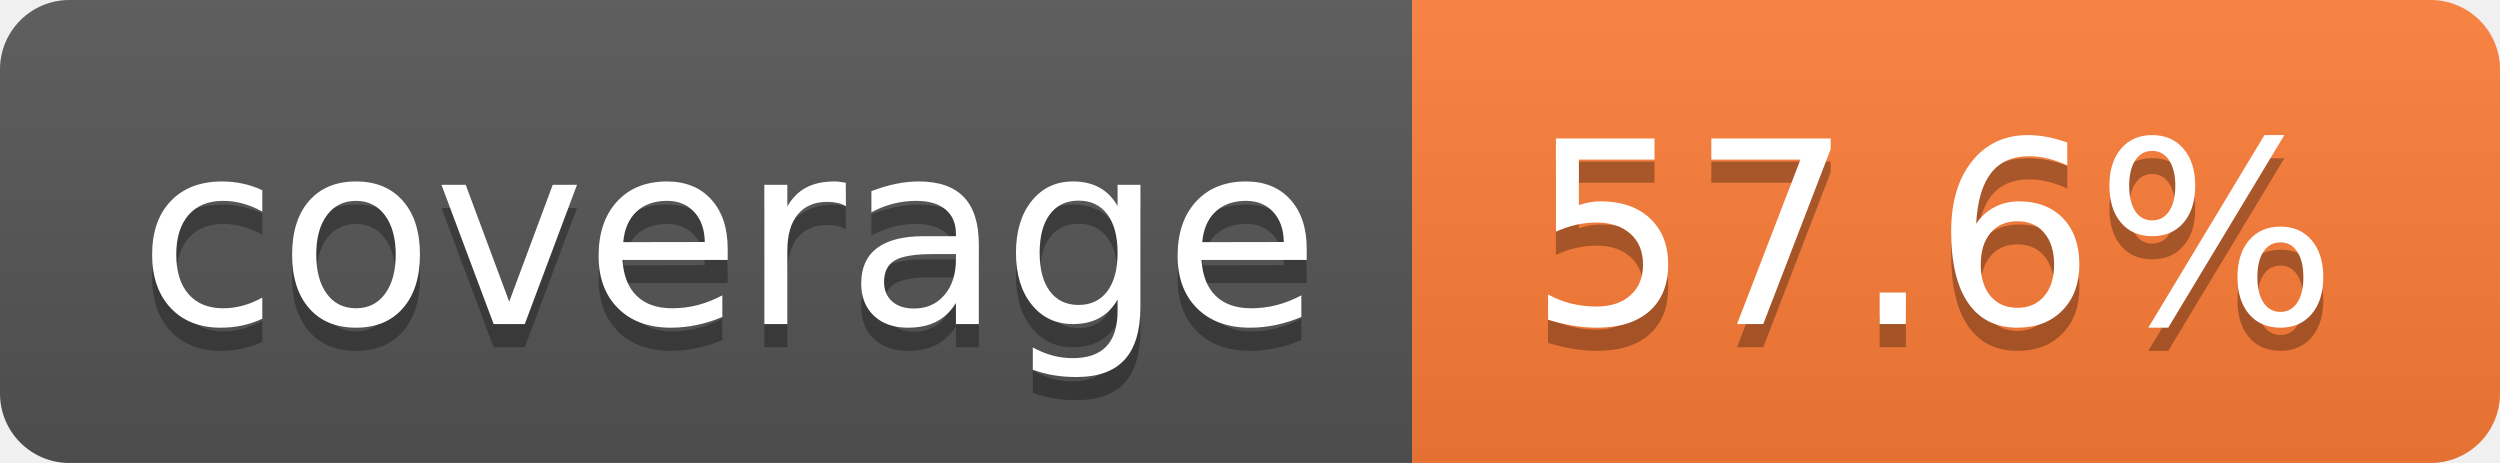
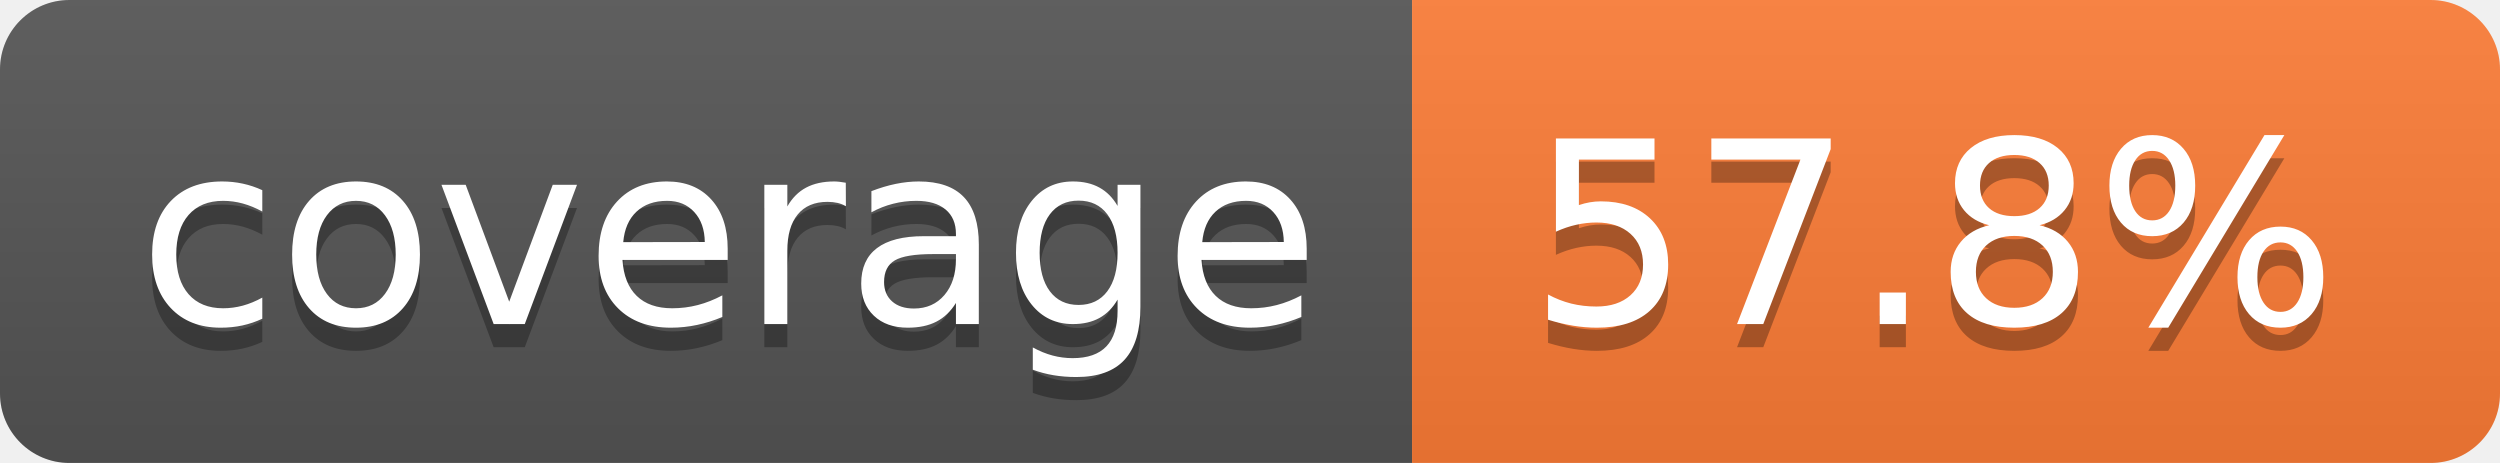
- <svg xmlns="http://www.w3.org/2000/svg" width="108" height="20" role="img" aria-label="coverage: 57.6%">
+ <svg xmlns="http://www.w3.org/2000/svg" width="108" height="20" role="img" aria-label="coverage: 57.8%">
  <linearGradient id="s" x2="0" y2="100%">
    <stop offset="0" stop-color="#bbb" stop-opacity=".1" />
    <stop offset="1" stop-opacity=".1" />
  </linearGradient>
  <clipPath id="r">
    <rect width="108" height="20" rx="3" fill="#fff" />
  </clipPath>
  <g clip-path="url(#r)">
    <rect width="61" height="20" fill="#555" />
    <rect x="61" width="47" height="20" fill="#fe7d37" />
    <rect width="108" height="20" fill="url(#s)" />
  </g>
  <g fill="#fff" text-anchor="middle" font-family="Verdana,Geneva,DejaVu Sans,sans-serif" text-rendering="geometricPrecision" font-size="110">
    <text aria-hidden="true" x="315" y="150" fill="#010101" fill-opacity=".3" transform="scale(.1)" textLength="510">coverage</text>
    <text x="315" y="140" transform="scale(.1)" fill="#fff" textLength="510">coverage</text>
-     <text aria-hidden="true" x="835" y="150" fill="#010101" fill-opacity=".3" transform="scale(.1)" textLength="370">57.6%</text>
-     <text x="835" y="140" transform="scale(.1)" fill="#fff" textLength="370">57.6%</text>
+     <text aria-hidden="true" x="835" y="150" fill="#010101" fill-opacity=".3" transform="scale(.1)" textLength="370">57.8%</text>
+     <text x="835" y="140" transform="scale(.1)" fill="#fff" textLength="370">57.8%</text>
  </g>
</svg>
